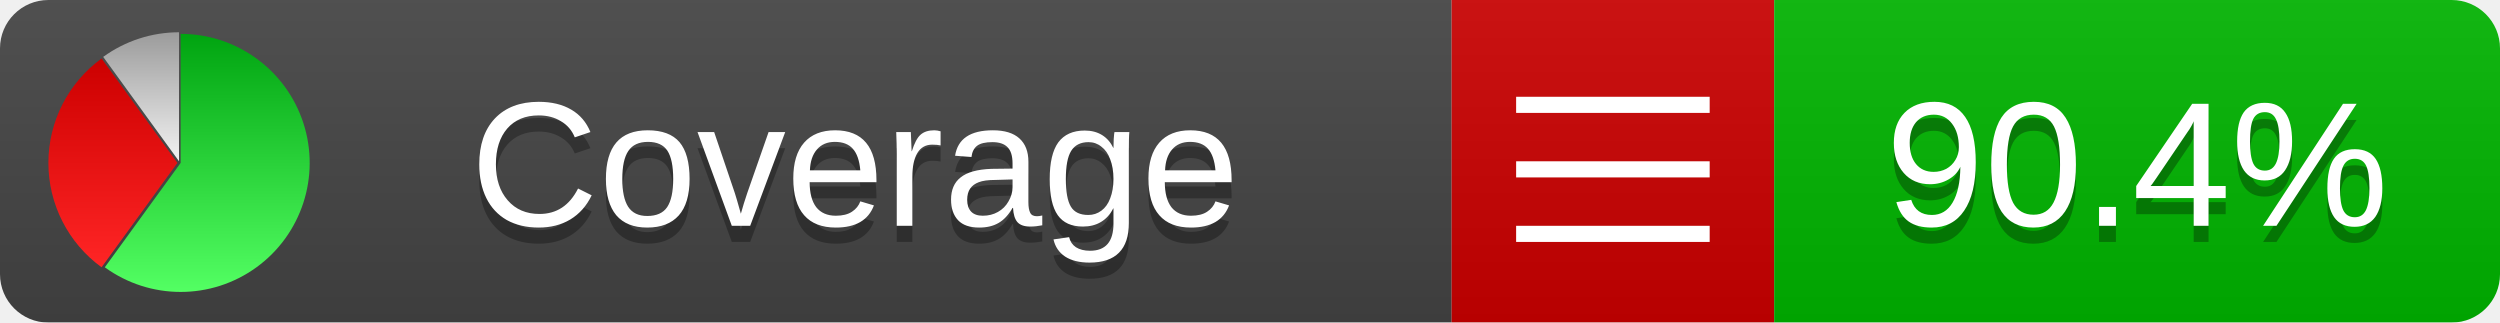
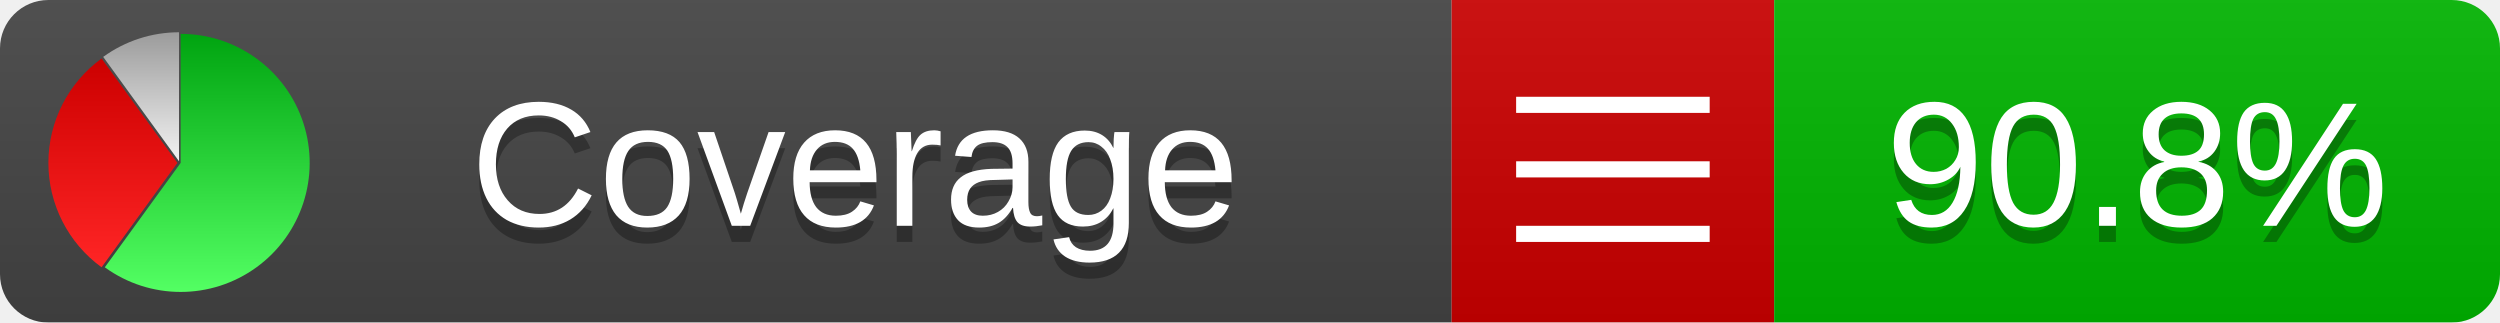
<svg xmlns="http://www.w3.org/2000/svg" xmlns:xlink="http://www.w3.org/1999/xlink" width="155" height="20">
  <style type="text/css">
          
            @keyframes fadeout {
              0 % { visibility: visible; opacity: 1; }
              40% { visibility: visible; opacity: 1; }
              50% { visibility: hidden; opacity: 0; }
              90% { visibility: hidden; opacity: 0; }
              100% { visibility: visible; opacity: 1; }
            }
            @keyframes fadein {
              0% { visibility: hidden; opacity: 0; }
              40% { visibility: hidden; opacity: 0; }
              50% { visibility: visible; opacity: 1; }
              90% { visibility: visible; opacity: 1; }
              100% { visibility: hidden; opacity: 0; }
            }
            .linecoverage {
                animation-duration: 10s;
                animation-name: fadeout;
                animation-iteration-count: infinite;
            }
            .branchcoverage {
                animation-duration: 10s;
                animation-name: fadein;
                animation-iteration-count: infinite;
            }
          
    </style>
  <defs>
    <linearGradient id="gradient" x2="0" y2="100%">
      <stop offset="0" stop-color="#bbb" stop-opacity=".1" />
      <stop offset="1" stop-opacity=".1" />
    </linearGradient>
    <linearGradient id="green" x2="0" y2="100%">
      <stop offset="0" stop-color="#00A410" />
      <stop offset="1" stop-color="#53FF63" />
    </linearGradient>
    <linearGradient id="red" x2="0" y2="100%">
      <stop offset="0" stop-color="#C00" />
      <stop offset="1" stop-color="#FF2525" />
    </linearGradient>
    <linearGradient id="gray" x2="0" y2="100%">
      <stop offset="0" stop-color="#9B9B9B" />
      <stop offset="1" stop-color="#F3F3F3" />
    </linearGradient>
    <mask id="mask">
      <rect width="155" height="20" rx="3" fill="#fff" />
    </mask>
    <g id="icon">
      <path style="fill:url(#green);" d="M205,202.5 l0,-200 a200,200 0 1,1 -117.558,361.803 z" />
      <path style="fill:url(#red);" d="M200,202.5 l-117.558,161.803 a200,200 0 0,1 0,-323.607 z" />
      <path style="fill:url(#gray);" d="M202.5,200 l-117.558,-161.803 a200,200 0 0,1 117.558,-38.196 z" />
    </g>
  </defs>
  <g mask="url(#mask)">
    <rect x="0" y="0" width="90" height="20" fill="#444" />
    <rect x="90" y="0" width="20" height="20" fill="#c00" />
    <rect x="110" y="0" width="45" height="20" fill="#00B600" />
    <rect x="0" y="0" width="155" height="20" fill="url(#gradient)" />
  </g>
  <g>
    <path class="" stroke="#fff" d="M94 6.5 h12 M94 10.5 h12 M94 14.5 h12" />
  </g>
  <g fill="#fff" text-anchor="middle" font-family="Verdana,Arial,Geneva,sans-serif" font-size="11">
    <a xlink:href="https://github.com/danielpalme/ReportGenerator" target="_top">
      <use xlink:href="#icon" transform="translate(3,2) scale(.04)" />
    </a>
    <text x="53" y="15" fill="#010101" fill-opacity=".3">Coverage</text>
    <text x="53" y="14" fill="#fff">Coverage</text>
-     <text class="" x="132.5" y="15" fill="#010101" fill-opacity=".3">90.4%</text>
-     <text class="" x="132.5" y="14">90.4%</text>
+     <text class="" x="132.5" y="15" fill="#010101" fill-opacity=".3">90.8%</text>
+     <text class="" x="132.5" y="14">90.8%</text>
  </g>
  <g>
    <rect class="" x="90" y="0" width="65" height="20" fill-opacity="0" />
  </g>
</svg>
